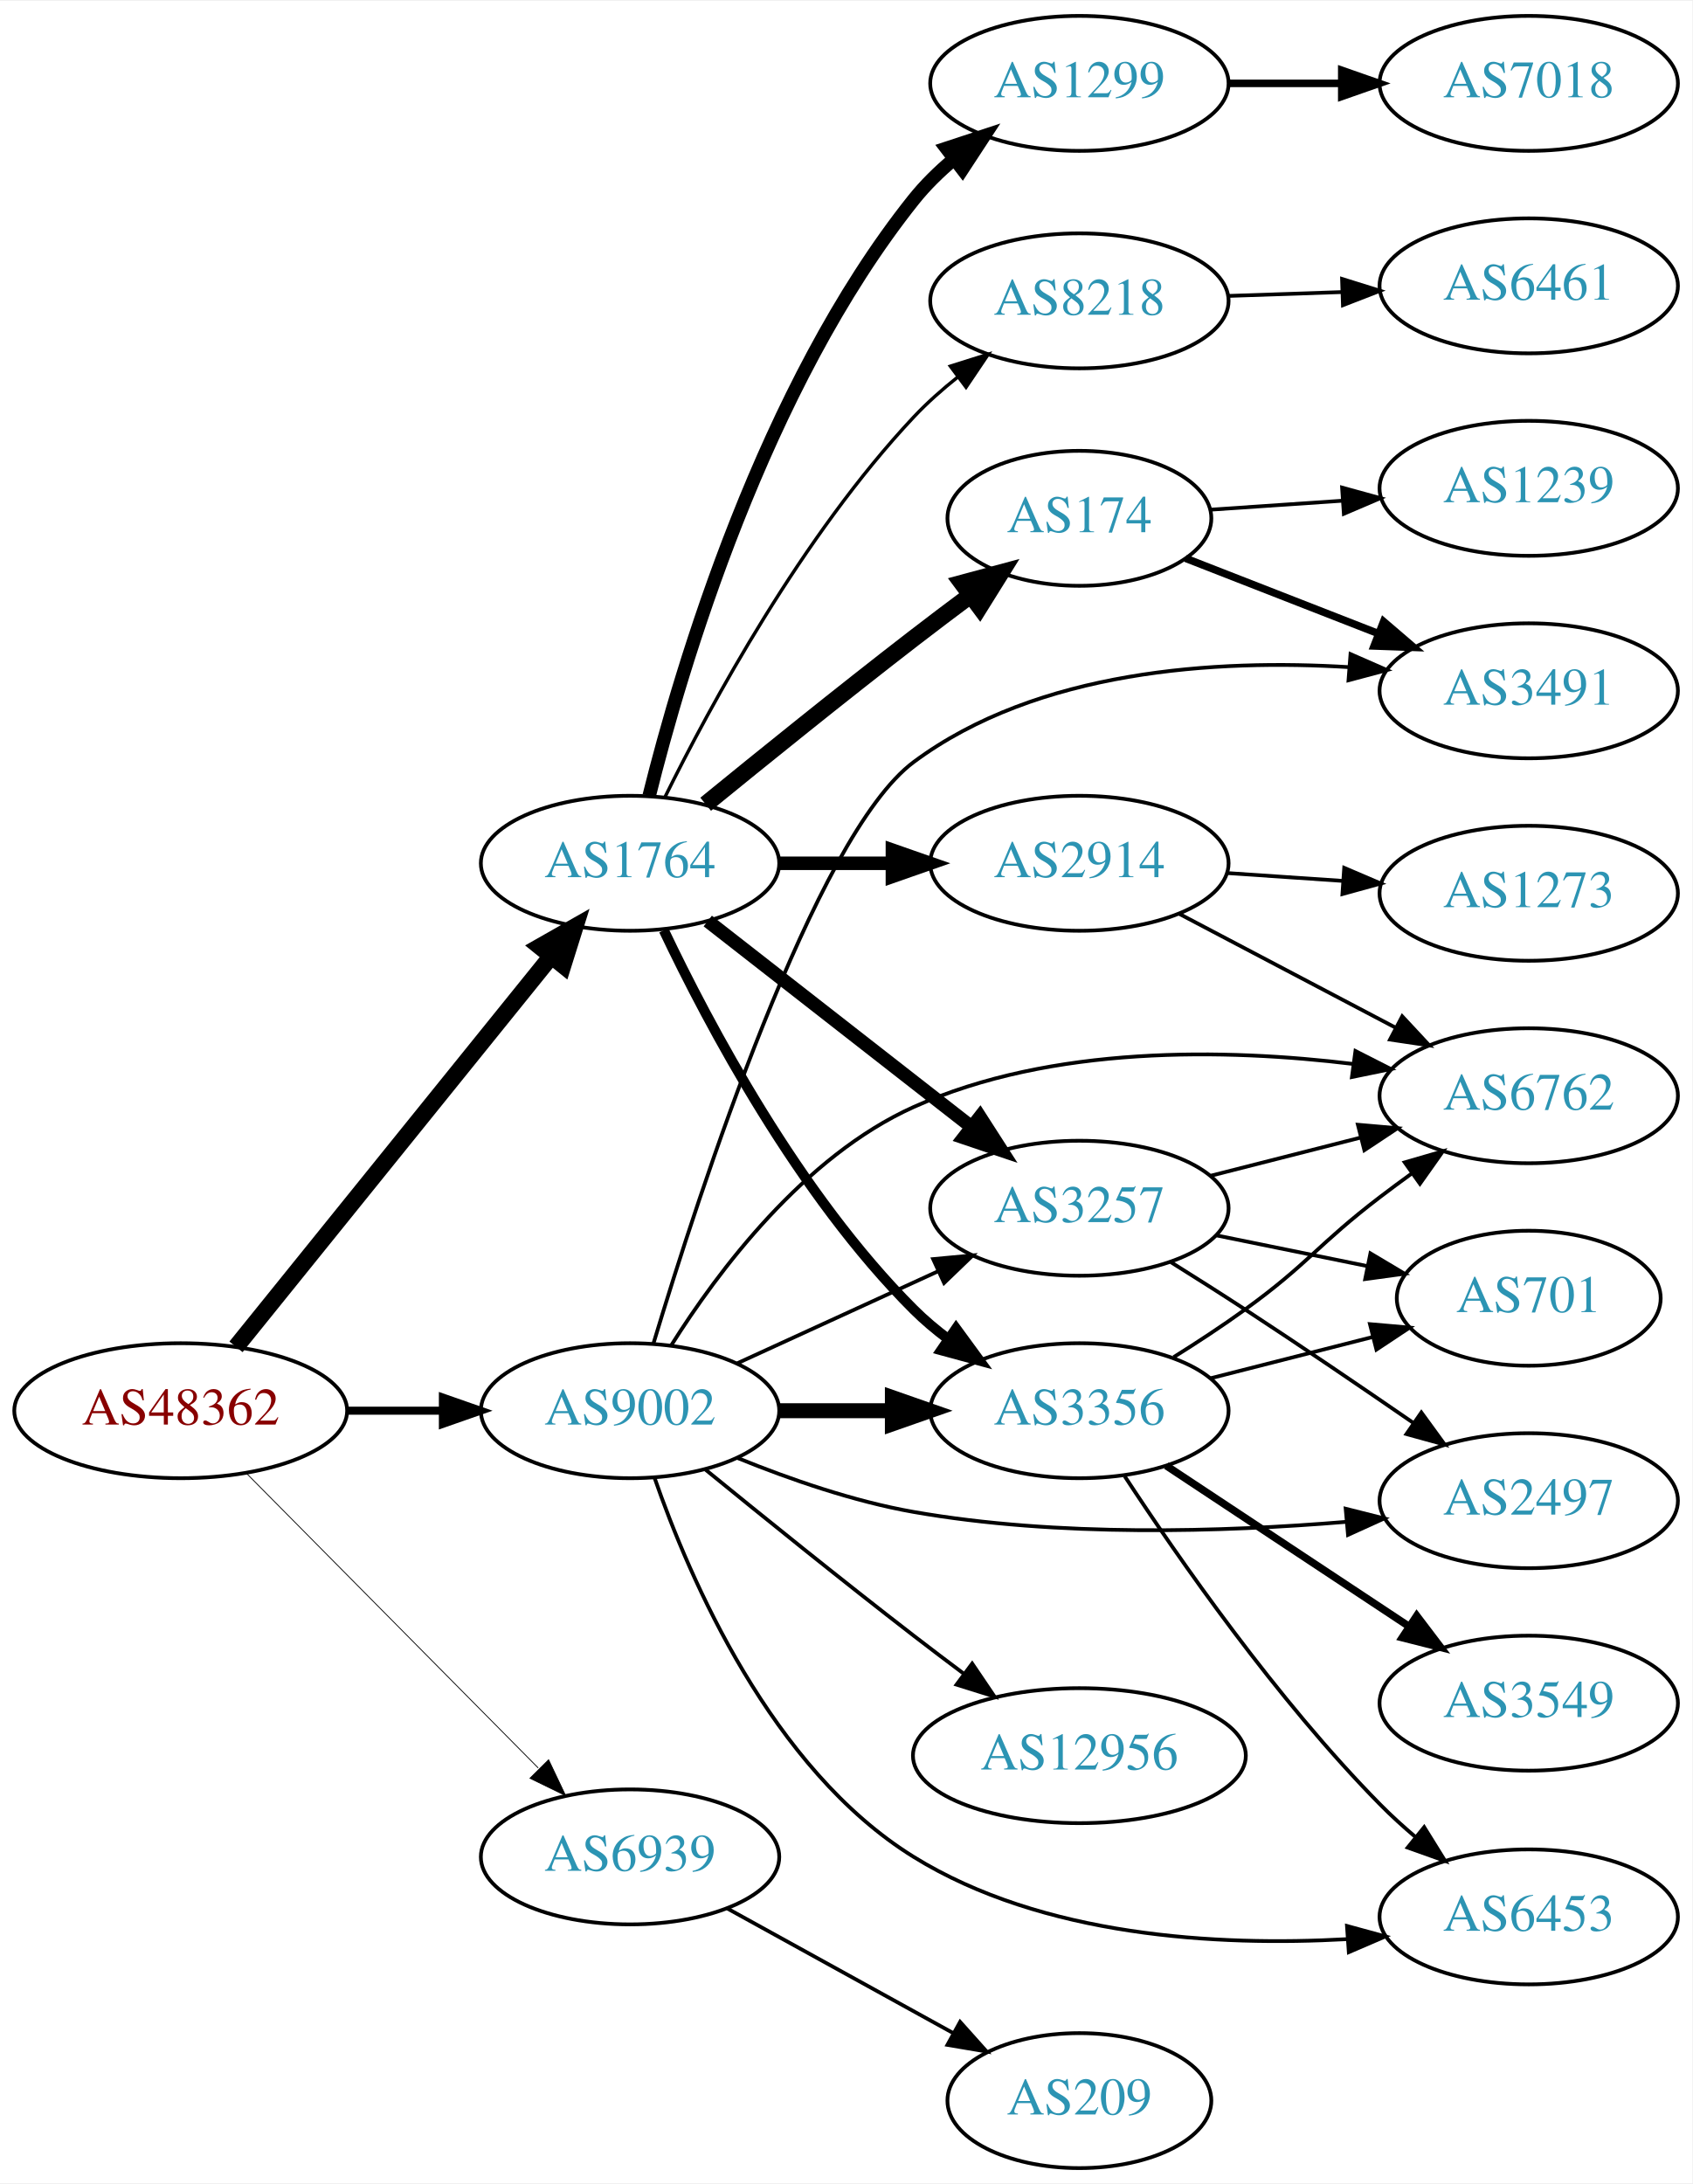
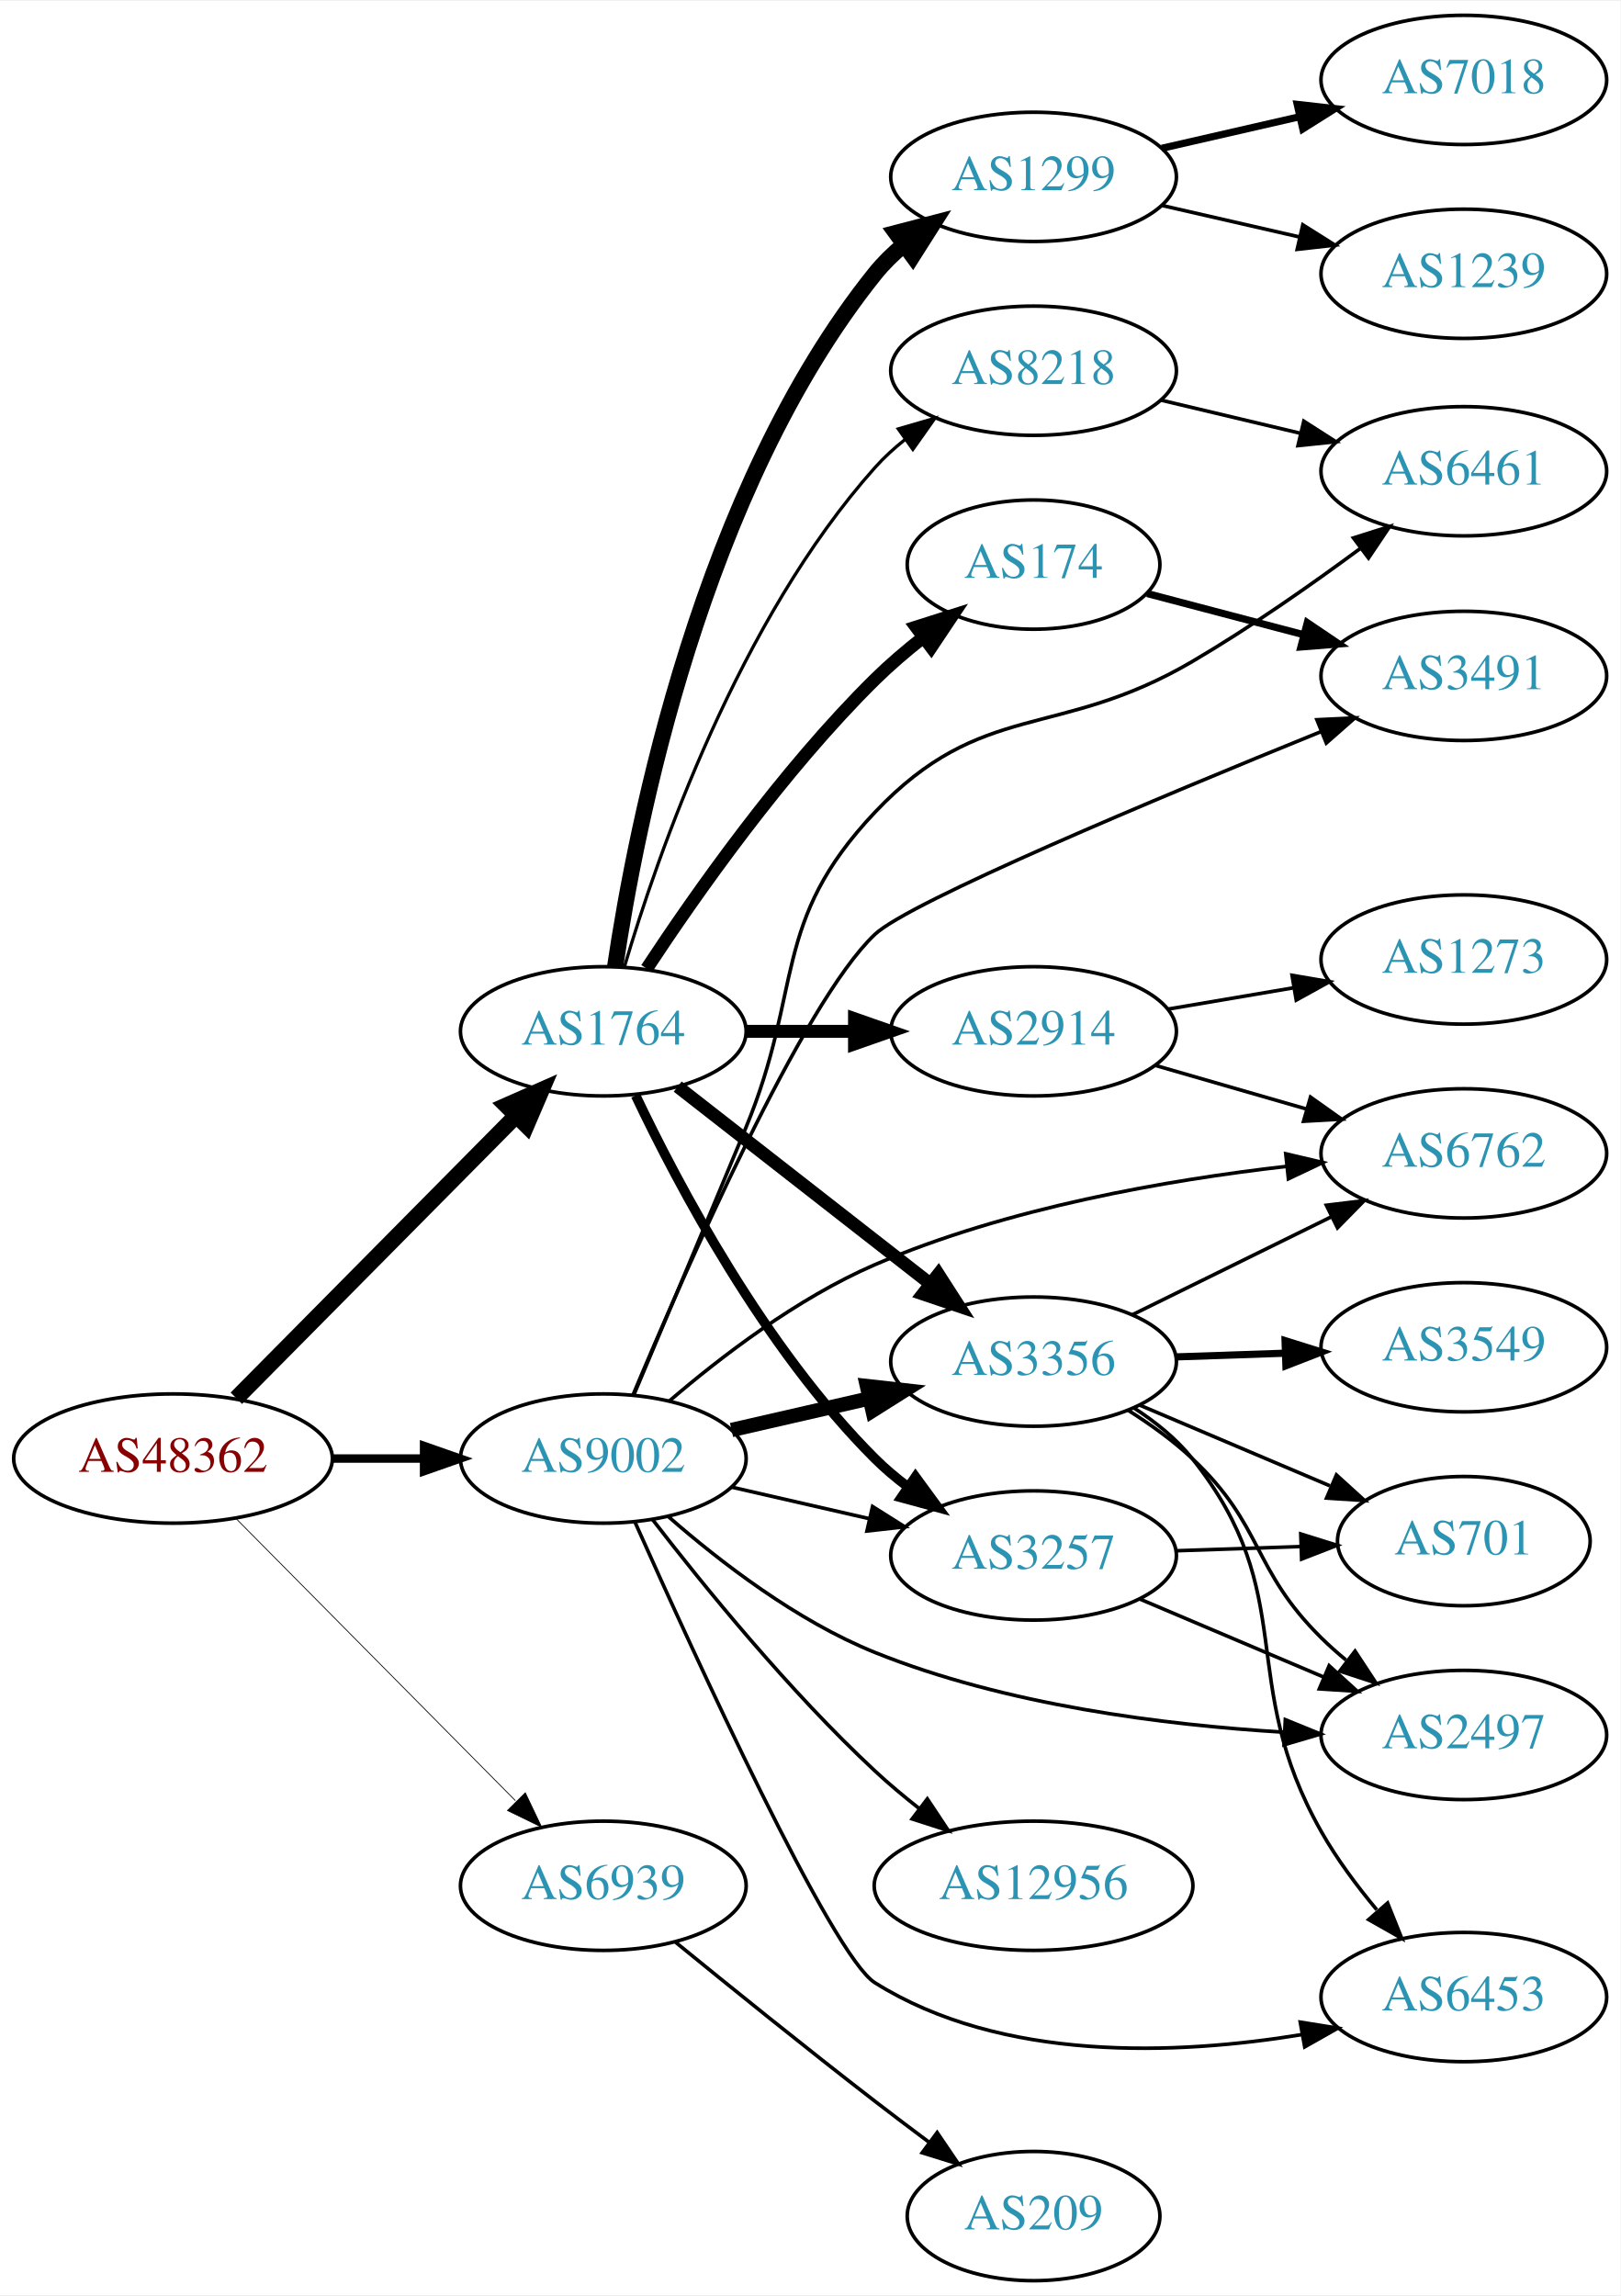
- <svg xmlns="http://www.w3.org/2000/svg" xmlns:xlink="http://www.w3.org/1999/xlink" width="451pt" height="582pt" viewBox="0.00 0.00 451.37 582.00">
-   <g id="graph0" class="graph" transform="scale(1 1) rotate(0) translate(4 578)">
-     <polygon fill="white" stroke="none" points="-4,4 -4,-578 447.37,-578 447.37,4 -4,4" />
+ <svg xmlns="http://www.w3.org/2000/svg" xmlns:xlink="http://www.w3.org/1999/xlink" width="451pt" height="639pt" viewBox="0.00 0.00 451.37 639.00">
+   <g id="graph0" class="graph" transform="scale(1 1) rotate(0) translate(4 635)">
+     <polygon fill="white" stroke="none" points="-4,4 -4,-635 447.37,-635 447.37,4 -4,4" />
    <g id="node1" class="node">
      <g id="a_node1">
        <a xlink:href="/asn/48362" xlink:title="AS48362 ~ Stadtwerke Feldkirch [AT]">
-           <ellipse fill="#ffffff" stroke="black" cx="44.196" cy="-202" rx="44.393" ry="18" />
-           <text text-anchor="middle" x="44.196" y="-198.3" font-family="Times,serif" font-size="14.00" fill="#880000">AS48362</text>
+           <ellipse fill="#ffffff" stroke="black" cx="44.196" cy="-229" rx="44.393" ry="18" />
+           <text text-anchor="middle" x="44.196" y="-225.3" font-family="Times,serif" font-size="14.00" fill="#880000">AS48362</text>
        </a>
      </g>
    </g>
    <g id="node2" class="node">
      <g id="a_node2">
        <a xlink:href="/asn/1764" xlink:title="AS1764 ~ NEXTLAYER-AS [AT]">
          <ellipse fill="#ffffff" stroke="black" cx="164.039" cy="-348" rx="39.794" ry="18" />
          <text text-anchor="middle" x="164.039" y="-344.3" font-family="Times,serif" font-size="14.00" fill="#2c94b3">AS1764</text>
        </a>
      </g>
    </g>
    <g id="edge1" class="edge">
-       <path fill="none" stroke="black" stroke-width="4.5" d="M58.945,-219.034C79.7,-244.749 119.146,-293.619 143.07,-323.26" />
-       <polygon fill="black" stroke="black" stroke-width="4.5" points="140.033,-325.766 149.378,-331.075 146.161,-320.82 140.033,-325.766" />
+       <path fill="none" stroke="black" stroke-width="4.5" d="M61.83,-245.797C82.122,-266.289 116.558,-301.062 139.547,-324.278" />
+       <polygon fill="black" stroke="black" stroke-width="4.5" points="137.033,-327.335 146.867,-331.67 142.629,-321.794 137.033,-327.335" />
    </g>
    <g id="node3" class="node">
      <g id="a_node3">
        <a xlink:href="/asn/9002" xlink:title="AS9002 ~ RETN Limited [EU]">
-           <ellipse fill="#ffffff" stroke="black" cx="164.039" cy="-202" rx="39.794" ry="18" />
-           <text text-anchor="middle" x="164.039" y="-198.3" font-family="Times,serif" font-size="14.00" fill="#2c94b3">AS9002</text>
+           <ellipse fill="#ffffff" stroke="black" cx="164.039" cy="-229" rx="39.794" ry="18" />
+           <text text-anchor="middle" x="164.039" y="-225.3" font-family="Times,serif" font-size="14.00" fill="#2c94b3">AS9002</text>
        </a>
      </g>
    </g>
    <g id="edge2" class="edge">
-       <path fill="none" stroke="black" stroke-width="2.143" d="M88.407,-202C96.72,-202 105.482,-202 113.965,-202" />
-       <polygon fill="black" stroke="black" stroke-width="2.143" points="114.123,-205.5 124.123,-202 114.123,-198.5 114.123,-205.5" />
+       <path fill="none" stroke="black" stroke-width="2.357" d="M88.407,-229C96.72,-229 105.482,-229 113.965,-229" />
+       <polygon fill="black" stroke="black" stroke-width="2.357" points="114.123,-232.5 124.123,-229 114.123,-225.5 114.123,-232.5" />
    </g>
    <g id="node4" class="node">
      <g id="a_node4">
        <a xlink:href="/asn/6939" xlink:title="AS6939 ~ Hurricane Electric LLC [US]">
-           <ellipse fill="#ffffff" stroke="black" cx="164.039" cy="-83" rx="39.794" ry="18" />
-           <text text-anchor="middle" x="164.039" y="-79.3" font-family="Times,serif" font-size="14.00" fill="#2c94b3">AS6939</text>
+           <ellipse fill="#ffffff" stroke="black" cx="164.039" cy="-110" rx="39.794" ry="18" />
+           <text text-anchor="middle" x="164.039" y="-106.3" font-family="Times,serif" font-size="14.00" fill="#2c94b3">AS6939</text>
        </a>
      </g>
    </g>
    <g id="edge3" class="edge">
-       <path fill="none" stroke="black" stroke-width="0.214" d="M61.83,-185.203C82.122,-164.711 116.558,-129.938 139.547,-106.722" />
-       <polygon fill="black" stroke="black" stroke-width="0.214" points="142.318,-108.898 146.867,-99.33 137.344,-103.973 142.318,-108.898" />
+       <path fill="none" stroke="black" stroke-width="0.214" d="M61.83,-212.203C82.122,-191.711 116.558,-156.938 139.547,-133.722" />
+       <polygon fill="black" stroke="black" stroke-width="0.214" points="142.318,-135.898 146.867,-126.33 137.344,-130.973 142.318,-135.898" />
    </g>
    <g id="node5" class="node">
      <g id="a_node5">
        <a xlink:href="/asn/2914" xlink:title="AS2914 ~ NTT America, Inc. [US]">
          <ellipse fill="#ffffff" stroke="black" cx="283.881" cy="-348" rx="39.794" ry="18" />
          <text text-anchor="middle" x="283.881" y="-344.3" font-family="Times,serif" font-size="14.00" fill="#2c94b3">AS2914</text>
        </a>
      </g>
    </g>
    <g id="edge4" class="edge">
      <path fill="none" stroke="black" stroke-width="3.6" d="M203.951,-348C213.505,-348 223.854,-348 233.817,-348" />
      <polygon fill="black" stroke="black" stroke-width="3.6" points="234.009,-351.5 244.009,-348 234.009,-344.5 234.009,-351.5" />
    </g>
    <g id="node6" class="node">
      <g id="a_node6">
-         <a xlink:href="/asn/1299" xlink:title="AS1299 ~ Telia Carrier [EU]">
-           <ellipse fill="#ffffff" stroke="black" cx="283.881" cy="-556" rx="39.794" ry="18" />
-           <text text-anchor="middle" x="283.881" y="-552.3" font-family="Times,serif" font-size="14.00" fill="#2c94b3">AS1299</text>
+         <a xlink:href="/asn/174" xlink:title="AS174 ~ Cogent Communications [US]">
+           <ellipse fill="#ffffff" stroke="black" cx="283.881" cy="-478" rx="35.194" ry="18" />
+           <text text-anchor="middle" x="283.881" y="-474.3" font-family="Times,serif" font-size="14.00" fill="#2c94b3">AS174</text>
        </a>
      </g>
    </g>
    <g id="edge5" class="edge">
-       <path fill="none" stroke="black" stroke-width="3.6" d="M169.146,-366.007C177.607,-400.028 199.632,-474.828 239.685,-525 242.763,-528.855 246.437,-532.451 250.326,-535.729" />
-       <polygon fill="black" stroke="black" stroke-width="3.6" points="248.422,-538.679 258.486,-541.99 252.683,-533.126 248.422,-538.679" />
+       <path fill="none" stroke="black" stroke-width="3.6" d="M176.128,-365.466C189.667,-386.036 213.957,-420.613 239.685,-446 243.754,-450.015 248.349,-453.941 252.985,-457.59" />
+       <polygon fill="black" stroke="black" stroke-width="3.6" points="251.173,-460.607 261.269,-463.819 255.38,-455.012 251.173,-460.607" />
    </g>
    <g id="node7" class="node">
      <g id="a_node7">
-         <a xlink:href="/asn/174" xlink:title="AS174 ~ Cogent Communications [US]">
-           <ellipse fill="#ffffff" stroke="black" cx="283.881" cy="-440" rx="35.194" ry="18" />
-           <text text-anchor="middle" x="283.881" y="-436.3" font-family="Times,serif" font-size="14.00" fill="#2c94b3">AS174</text>
+         <a xlink:href="/asn/1299" xlink:title="AS1299 ~ Telia Carrier [EU]">
+           <ellipse fill="#ffffff" stroke="black" cx="283.881" cy="-586" rx="39.794" ry="18" />
+           <text text-anchor="middle" x="283.881" y="-582.3" font-family="Times,serif" font-size="14.00" fill="#2c94b3">AS1299</text>
        </a>
      </g>
    </g>
    <g id="edge6" class="edge">
-       <path fill="none" stroke="black" stroke-width="4.5" d="M184.206,-363.75C199.187,-375.977 220.6,-393.269 239.685,-408 244.513,-411.726 249.69,-415.635 254.725,-419.39" />
-       <polygon fill="black" stroke="black" stroke-width="4.5" points="252.596,-422.714 262.974,-425.507 257.286,-416.388 252.596,-422.714" />
+       <path fill="none" stroke="black" stroke-width="4.5" d="M167.34,-366.047C173.124,-405.114 191.42,-498.836 239.685,-559 242.037,-561.932 244.799,-564.634 247.769,-567.103" />
+       <polygon fill="black" stroke="black" stroke-width="4.5" points="245.581,-570.38 255.981,-573.088 250.219,-564.016 245.581,-570.38" />
    </g>
    <g id="node8" class="node">
      <g id="a_node8">
        <a xlink:href="/asn/3356" xlink:title="AS3356 ~ Level 3 Parent, LLC [US]">
-           <ellipse fill="#ffffff" stroke="black" cx="283.881" cy="-202" rx="39.794" ry="18" />
-           <text text-anchor="middle" x="283.881" y="-198.3" font-family="Times,serif" font-size="14.00" fill="#2c94b3">AS3356</text>
+           <ellipse fill="#ffffff" stroke="black" cx="283.881" cy="-256" rx="39.794" ry="18" />
+           <text text-anchor="middle" x="283.881" y="-252.3" font-family="Times,serif" font-size="14.00" fill="#2c94b3">AS3356</text>
        </a>
      </g>
    </g>
    <g id="edge7" class="edge">
-       <path fill="none" stroke="black" stroke-width="2.7" d="M173.049,-330.132C184.876,-305.222 208.965,-259.671 239.685,-229 242.492,-226.198 245.64,-223.549 248.925,-221.086" />
-       <polygon fill="black" stroke="black" stroke-width="2.7" points="250.994,-223.911 257.254,-215.363 247.03,-218.141 250.994,-223.911" />
+       <path fill="none" stroke="black" stroke-width="3.6" d="M184.763,-332.601C203.967,-317.609 233.337,-294.679 254.942,-277.812" />
+       <polygon fill="black" stroke="black" stroke-width="3.6" points="257.364,-280.362 263.093,-271.449 253.056,-274.844 257.364,-280.362" />
    </g>
    <g id="node9" class="node">
      <g id="a_node9">
        <a xlink:href="/asn/3257" xlink:title="AS3257 ~ GTT [DE]">
-           <ellipse fill="#ffffff" stroke="black" cx="283.881" cy="-256" rx="39.794" ry="18" />
-           <text text-anchor="middle" x="283.881" y="-252.3" font-family="Times,serif" font-size="14.00" fill="#2c94b3">AS3257</text>
+           <ellipse fill="#ffffff" stroke="black" cx="283.881" cy="-202" rx="39.794" ry="18" />
+           <text text-anchor="middle" x="283.881" y="-198.3" font-family="Times,serif" font-size="14.00" fill="#2c94b3">AS3257</text>
        </a>
      </g>
    </g>
    <g id="edge8" class="edge">
-       <path fill="none" stroke="black" stroke-width="3.6" d="M184.763,-332.601C203.967,-317.609 233.337,-294.679 254.942,-277.812" />
-       <polygon fill="black" stroke="black" stroke-width="3.6" points="257.364,-280.362 263.093,-271.449 253.056,-274.844 257.364,-280.362" />
+       <path fill="none" stroke="black" stroke-width="2.7" d="M173.049,-330.132C184.876,-305.222 208.965,-259.671 239.685,-229 242.492,-226.198 245.64,-223.549 248.925,-221.086" />
+       <polygon fill="black" stroke="black" stroke-width="2.7" points="250.994,-223.911 257.254,-215.363 247.03,-218.141 250.994,-223.911" />
    </g>
    <g id="node10" class="node">
      <g id="a_node10">
        <a xlink:href="/asn/8218" xlink:title="AS8218 ~ legacy Neotelecoms [FR]">
-           <ellipse fill="#ffffff" stroke="black" cx="283.881" cy="-498" rx="39.794" ry="18" />
-           <text text-anchor="middle" x="283.881" y="-494.3" font-family="Times,serif" font-size="14.00" fill="#2c94b3">AS8218</text>
+           <ellipse fill="#ffffff" stroke="black" cx="283.881" cy="-532" rx="39.794" ry="18" />
+           <text text-anchor="middle" x="283.881" y="-528.3" font-family="Times,serif" font-size="14.00" fill="#2c94b3">AS8218</text>
        </a>
      </g>
    </g>
    <g id="edge9" class="edge">
-       <path fill="none" stroke="black" stroke-width="0.9" d="M173.326,-365.599C185.482,-390.19 209.959,-435.364 239.685,-467 243.229,-470.771 247.292,-474.378 251.477,-477.71" />
-       <polygon fill="black" stroke="black" stroke-width="0.9" points="249.464,-480.575 259.571,-483.753 253.652,-474.966 249.464,-480.575" />
+       <path fill="none" stroke="black" stroke-width="0.9" d="M169.902,-365.883C179.132,-397.136 201.731,-462.417 239.685,-505 242.186,-507.806 245.047,-510.424 248.08,-512.84" />
+       <polygon fill="black" stroke="black" stroke-width="0.9" points="246.203,-515.801 256.379,-518.751 250.264,-510.099 246.203,-515.801" />
    </g>
    <g id="edge14" class="edge">
-       <path fill="none" stroke="black" stroke-width="4" d="M203.951,-202C213.505,-202 223.854,-202 233.817,-202" />
-       <polygon fill="black" stroke="black" stroke-width="4" points="234.009,-205.5 244.009,-202 234.009,-198.5 234.009,-205.5" />
+       <path fill="none" stroke="black" stroke-width="4" d="M199.758,-236.955C211.758,-239.704 225.379,-242.825 238.071,-245.733" />
+       <polygon fill="black" stroke="black" stroke-width="4" points="237.474,-249.187 248.003,-248.009 239.037,-242.364 237.474,-249.187" />
    </g>
    <g id="edge13" class="edge">
-       <path fill="none" stroke="black" d="M192.667,-214.661C208.624,-221.973 228.895,-231.261 246.178,-239.181" />
-       <polygon fill="black" stroke="black" points="244.876,-242.435 255.425,-243.419 247.793,-236.071 244.876,-242.435" />
+       <path fill="none" stroke="black" d="M199.758,-221.045C211.758,-218.296 225.379,-215.175 238.071,-212.267" />
+       <polygon fill="black" stroke="black" points="239.037,-215.636 248.003,-209.991 237.474,-208.813 239.037,-215.636" />
    </g>
    <g id="node13" class="node">
      <g id="a_node13">
        <a xlink:href="/asn/3491" xlink:title="AS3491 ~ PCCW Global, Inc. [US]">
-           <ellipse fill="#ffffff" stroke="black" cx="403.724" cy="-394" rx="39.794" ry="18" />
-           <text text-anchor="middle" x="403.724" y="-390.3" font-family="Times,serif" font-size="14.00" fill="#2c94b3">AS3491</text>
-         </a>
-       </g>
-     </g>
-     <g id="edge18" class="edge">
-       <path fill="none" stroke="black" d="M170.243,-219.807C182.335,-259.918 213.311,-355.374 239.685,-375 272.77,-399.619 320.549,-402.476 355.837,-400.307" />
-       <polygon fill="black" stroke="black" points="356.194,-403.79 365.896,-399.534 355.657,-396.811 356.194,-403.79" />
+           <ellipse fill="#ffffff" stroke="black" cx="403.724" cy="-447" rx="39.794" ry="18" />
+           <text text-anchor="middle" x="403.724" y="-443.3" font-family="Times,serif" font-size="14.00" fill="#2c94b3">AS3491</text>
+         </a>
+       </g>
+     </g>
+     <g id="edge20" class="edge">
+       <path fill="none" stroke="black" d="M172.297,-246.671C186.759,-281.204 219.509,-355.938 239.685,-375 249.298,-384.082 318.779,-413.143 363.883,-431.449" />
+       <polygon fill="black" stroke="black" points="362.801,-434.787 373.384,-435.292 365.426,-428.297 362.801,-434.787" />
    </g>
    <g id="node14" class="node">
      <g id="a_node14">
-         <a xlink:href="/asn/6762" xlink:title="AS6762 ~ TELECOM ITALIA SPARKLE S.p.A. [IT]">
-           <ellipse fill="#ffffff" stroke="black" cx="403.724" cy="-286" rx="39.794" ry="18" />
-           <text text-anchor="middle" x="403.724" y="-282.3" font-family="Times,serif" font-size="14.00" fill="#2c94b3">AS6762</text>
+         <a xlink:href="/asn/2497" xlink:title="AS2497 ~ Internet Initiative Japan Inc. [JP]">
+           <ellipse fill="#ffffff" stroke="black" cx="403.724" cy="-152" rx="39.794" ry="18" />
+           <text text-anchor="middle" x="403.724" y="-148.3" font-family="Times,serif" font-size="14.00" fill="#2c94b3">AS2497</text>
        </a>
      </g>
    </g>
    <g id="edge15" class="edge">
-       <path fill="none" stroke="black" d="M175.048,-219.466C187.391,-239.064 210.38,-269.832 239.685,-283 276.544,-299.562 322.984,-298.588 356.864,-294.484" />
-       <polygon fill="black" stroke="black" points="357.507,-297.929 366.95,-293.126 356.573,-290.992 357.507,-297.929" />
+       <path fill="none" stroke="black" d="M182.252,-212.749C196.502,-200.292 217.878,-183.791 239.685,-175 276.048,-160.341 320.247,-154.787 353.447,-152.79" />
+       <polygon fill="black" stroke="black" points="354.008,-156.266 363.816,-152.26 353.65,-149.275 354.008,-156.266" />
    </g>
    <g id="node15" class="node">
      <g id="a_node15">
-         <a xlink:href="/asn/2497" xlink:title="AS2497 ~ Internet Initiative Japan Inc. [JP]">
-           <ellipse fill="#ffffff" stroke="black" cx="403.724" cy="-178" rx="39.794" ry="18" />
-           <text text-anchor="middle" x="403.724" y="-174.3" font-family="Times,serif" font-size="14.00" fill="#2c94b3">AS2497</text>
+         <a xlink:href="/asn/6453" xlink:title="AS6453 ~ TATA COMMUNICATIONS (AMERICA) INC [US]">
+           <ellipse fill="#ffffff" stroke="black" cx="403.724" cy="-79" rx="39.794" ry="18" />
+           <text text-anchor="middle" x="403.724" y="-75.3" font-family="Times,serif" font-size="14.00" fill="#2c94b3">AS6453</text>
        </a>
      </g>
    </g>
    <g id="edge16" class="edge">
-       <path fill="none" stroke="black" d="M192.763,-189.369C206.557,-183.764 223.668,-177.808 239.685,-175 278.057,-168.274 322.285,-169.645 354.986,-172.353" />
-       <polygon fill="black" stroke="black" points="354.903,-175.859 365.176,-173.27 355.53,-168.887 354.903,-175.859" />
+       <path fill="none" stroke="black" d="M172.835,-211.35C189.433,-174.158 227.726,-90.52 239.685,-83 275.026,-60.777 323.742,-62.826 358.702,-68.56" />
+       <polygon fill="black" stroke="black" points="358.165,-72.019 368.627,-70.346 359.405,-65.13 358.165,-72.019" />
    </g>
    <g id="node16" class="node">
      <g id="a_node16">
-         <a xlink:href="/asn/6453" xlink:title="AS6453 ~ TATA COMMUNICATIONS (AMERICA) INC [US]">
-           <ellipse fill="#ffffff" stroke="black" cx="403.724" cy="-67" rx="39.794" ry="18" />
-           <text text-anchor="middle" x="403.724" y="-63.3" font-family="Times,serif" font-size="14.00" fill="#2c94b3">AS6453</text>
-         </a>
-       </g>
-     </g>
-     <g id="edge17" class="edge">
-       <path fill="none" stroke="black" d="M170.529,-184.219C179.897,-157.204 201.735,-106.487 239.685,-83 274.095,-61.704 320.618,-59.138 355.161,-61.06" />
-       <polygon fill="black" stroke="black" points="355.249,-64.575 365.469,-61.785 355.74,-57.592 355.249,-64.575" />
-     </g>
-     <g id="node17" class="node">
-       <g id="a_node17">
        <a xlink:href="/asn/12956" xlink:title="AS12956 ~ TELXIUS [ES]">
          <ellipse fill="#ffffff" stroke="black" cx="283.881" cy="-110" rx="44.393" ry="18" />
          <text text-anchor="middle" x="283.881" y="-106.3" font-family="Times,serif" font-size="14.00" fill="#2c94b3">AS12956</text>
        </a>
      </g>
    </g>
+     <g id="edge17" class="edge">
+       <path fill="none" stroke="black" d="M177.775,-211.984C191.879,-193.689 215.795,-164.239 239.685,-142 243.515,-138.435 247.739,-134.897 252.001,-131.544" />
+       <polygon fill="black" stroke="black" points="254.293,-134.198 260.149,-125.369 250.065,-128.619 254.293,-134.198" />
+     </g>
+     <g id="node17" class="node">
+       <g id="a_node17">
+         <a xlink:href="/asn/6762" xlink:title="AS6762 ~ TELECOM ITALIA SPARKLE S.p.A. [IT]">
+           <ellipse fill="#ffffff" stroke="black" cx="403.724" cy="-314" rx="39.794" ry="18" />
+           <text text-anchor="middle" x="403.724" y="-310.3" font-family="Times,serif" font-size="14.00" fill="#2c94b3">AS6762</text>
+         </a>
+       </g>
+     </g>
+     <g id="edge18" class="edge">
+       <path fill="none" stroke="black" d="M182.37,-244.969C196.686,-257.267 218.094,-273.691 239.685,-283 276.371,-298.818 321.145,-306.595 354.485,-310.401" />
+       <polygon fill="black" stroke="black" points="354.128,-313.883 364.442,-311.46 354.868,-306.922 354.128,-313.883" />
+     </g>
+     <g id="node18" class="node">
+       <g id="a_node18">
+         <a xlink:href="/asn/6461" xlink:title="AS6461 ~ Zayo Bandwidth [US]">
+           <ellipse fill="#ffffff" stroke="black" cx="403.724" cy="-504" rx="39.794" ry="18" />
+           <text text-anchor="middle" x="403.724" y="-500.3" font-family="Times,serif" font-size="14.00" fill="#2c94b3">AS6461</text>
+         </a>
+       </g>
+     </g>
    <g id="edge19" class="edge">
-       <path fill="none" stroke="black" d="M184.206,-186.25C199.187,-174.023 220.6,-156.731 239.685,-142 244.026,-138.65 248.649,-135.152 253.197,-131.751" />
-       <polygon fill="black" stroke="black" points="255.285,-134.56 261.223,-125.785 251.11,-128.941 255.285,-134.56" />
+       <path fill="none" stroke="black" d="M172.497,-246.617C180.316,-265.119 192.937,-295.074 203.685,-321 219.868,-360.036 210.642,-378.306 239.685,-409 269.579,-440.593 290.561,-428.993 328.077,-451 344.199,-460.456 361.26,-472.408 374.996,-482.568" />
+       <polygon fill="black" stroke="black" points="372.979,-485.43 383.081,-488.624 377.175,-479.827 372.979,-485.43" />
    </g>
    <g id="node22" class="node">
      <g id="a_node22">
        <a xlink:href="/asn/209" xlink:title="AS209 ~ CenturyLink Communications, LLC [US]">
          <ellipse fill="#ffffff" stroke="black" cx="283.881" cy="-18" rx="35.194" ry="18" />
          <text text-anchor="middle" x="283.881" y="-14.3" font-family="Times,serif" font-size="14.00" fill="#2c94b3">AS209</text>
        </a>
      </g>
    </g>
-     <g id="edge30" class="edge">
-       <path fill="none" stroke="black" d="M190.03,-69.215C207.564,-59.544 231.18,-46.517 250.207,-36.023" />
-       <polygon fill="black" stroke="black" points="252.066,-38.995 259.131,-31.1 248.685,-32.865 252.066,-38.995" />
-     </g>
-     <g id="edge24" class="edge">
-       <path fill="none" stroke="black" d="M310.451,-334.547C327.361,-325.65 349.734,-313.879 368.215,-304.156" />
-       <polygon fill="black" stroke="black" points="369.983,-307.18 377.204,-299.427 366.724,-300.986 369.983,-307.18" />
-     </g>
-     <g id="node20" class="node">
-       <g id="a_node20">
+     <g id="edge31" class="edge">
+       <path fill="none" stroke="black" d="M184.206,-94.25C199.187,-82.023 220.6,-64.731 239.685,-50 244.513,-46.274 249.69,-42.365 254.725,-38.609" />
+       <polygon fill="black" stroke="black" points="257.026,-41.261 262.974,-32.493 252.857,-35.637 257.026,-41.261" />
+     </g>
+     <g id="edge29" class="edge">
+       <path fill="none" stroke="black" d="M317.707,-338.529C330.75,-334.766 345.93,-330.386 359.825,-326.377" />
+       <polygon fill="black" stroke="black" points="361.028,-329.673 369.665,-323.538 359.087,-322.947 361.028,-329.673" />
+     </g>
+     <g id="node21" class="node">
+       <g id="a_node21">
        <a xlink:href="/asn/1273" xlink:title="AS1273 ~ Vodafone Group PLC [EU]">
-           <ellipse fill="#ffffff" stroke="black" cx="403.724" cy="-340" rx="39.794" ry="18" />
-           <text text-anchor="middle" x="403.724" y="-336.3" font-family="Times,serif" font-size="14.00" fill="#2c94b3">AS1273</text>
-         </a>
-       </g>
-     </g>
-     <g id="edge25" class="edge">
-       <path fill="none" stroke="black" d="M323.141,-345.403C333.021,-344.732 343.787,-344.001 354.117,-343.3" />
-       <polygon fill="black" stroke="black" points="354.512,-346.781 364.252,-342.612 354.038,-339.797 354.512,-346.781" />
+           <ellipse fill="#ffffff" stroke="black" cx="403.724" cy="-368" rx="39.794" ry="18" />
+           <text text-anchor="middle" x="403.724" y="-364.3" font-family="Times,serif" font-size="14.00" fill="#2c94b3">AS1273</text>
+         </a>
+       </g>
+     </g>
+     <g id="edge28" class="edge">
+       <path fill="none" stroke="black" d="M321.199,-354.164C332.288,-356.046 344.636,-358.141 356.299,-360.121" />
+       <polygon fill="black" stroke="black" points="355.878,-363.599 366.323,-361.822 357.049,-356.698 355.878,-363.599" />
+     </g>
+     <g id="edge12" class="edge">
+       <path fill="none" stroke="black" stroke-width="2" d="M315.535,-469.936C328.833,-466.438 344.649,-462.277 359.136,-458.466" />
+       <polygon fill="black" stroke="black" stroke-width="2" points="360.125,-461.825 368.905,-455.896 358.344,-455.056 360.125,-461.825" />
    </g>
    <g id="node11" class="node">
      <g id="a_node11">
        <a xlink:href="/asn/7018" xlink:title="AS7018 ~ AT&amp;T Services, Inc. [US]">
-           <ellipse fill="#ffffff" stroke="black" cx="403.724" cy="-556" rx="39.794" ry="18" />
-           <text text-anchor="middle" x="403.724" y="-552.3" font-family="Times,serif" font-size="14.00" fill="#2c94b3">AS7018</text>
+           <ellipse fill="#ffffff" stroke="black" cx="403.724" cy="-613" rx="39.794" ry="18" />
+           <text text-anchor="middle" x="403.724" y="-609.3" font-family="Times,serif" font-size="14.00" fill="#2c94b3">AS7018</text>
        </a>
      </g>
    </g>
    <g id="edge10" class="edge">
-       <path fill="none" stroke="black" stroke-width="2" d="M323.794,-556C333.347,-556 343.697,-556 353.659,-556" />
-       <polygon fill="black" stroke="black" stroke-width="2" points="353.852,-559.5 363.852,-556 353.852,-552.5 353.852,-559.5" />
+       <path fill="none" stroke="black" stroke-width="2" d="M319.6,-593.955C331.6,-596.704 345.221,-599.825 357.914,-602.733" />
+       <polygon fill="black" stroke="black" stroke-width="2" points="357.316,-606.187 367.845,-605.009 358.88,-599.364 357.316,-606.187" />
    </g>
    <g id="node12" class="node">
      <g id="a_node12">
        <a xlink:href="/asn/1239" xlink:title="AS1239 ~ Sprint [US]">
-           <ellipse fill="#ffffff" stroke="black" cx="403.724" cy="-448" rx="39.794" ry="18" />
-           <text text-anchor="middle" x="403.724" y="-444.3" font-family="Times,serif" font-size="14.00" fill="#2c94b3">AS1239</text>
+           <ellipse fill="#ffffff" stroke="black" cx="403.724" cy="-559" rx="39.794" ry="18" />
+           <text text-anchor="middle" x="403.724" y="-555.3" font-family="Times,serif" font-size="14.00" fill="#2c94b3">AS1239</text>
        </a>
      </g>
    </g>
    <g id="edge11" class="edge">
-       <path fill="none" stroke="black" d="M318.966,-442.314C329.902,-443.056 342.234,-443.894 354.006,-444.693" />
-       <polygon fill="black" stroke="black" points="353.944,-448.196 364.158,-445.382 354.418,-441.213 353.944,-448.196" />
-     </g>
-     <g id="edge12" class="edge">
-       <path fill="none" stroke="black" stroke-width="2" d="M312.213,-429.331C327.445,-423.385 346.677,-415.878 363.491,-409.315" />
-       <polygon fill="black" stroke="black" stroke-width="2" points="365.02,-412.475 373.063,-405.578 362.475,-405.954 365.02,-412.475" />
-     </g>
-     <g id="edge22" class="edge">
-       <path fill="none" stroke="black" d="M309.028,-216.287C315.341,-220.239 322.06,-224.643 328.077,-229 344.947,-241.215 347.526,-246.358 364.077,-259 366.827,-261.101 369.723,-263.244 372.642,-265.358" />
-       <polygon fill="black" stroke="black" points="370.648,-268.235 380.825,-271.182 374.707,-262.532 370.648,-268.235" />
+       <path fill="none" stroke="black" d="M319.6,-578.045C331.6,-575.296 345.221,-572.175 357.914,-569.267" />
+       <polygon fill="black" stroke="black" points="358.88,-572.636 367.845,-566.991 357.316,-565.813 358.88,-572.636" />
+     </g>
+     <g id="edge24" class="edge">
+       <path fill="none" stroke="black" d="M310.285,-242.407C316.451,-238.509 322.785,-233.958 328.077,-229 348.062,-210.281 344.578,-198.225 364.077,-179 366.208,-176.899 368.519,-174.847 370.914,-172.874" />
+       <polygon fill="black" stroke="black" points="373.426,-175.359 379.248,-166.507 369.177,-169.797 373.426,-175.359" />
+     </g>
+     <g id="edge25" class="edge">
+       <path fill="none" stroke="black" d="M311.808,-243.109C317.797,-239.246 323.669,-234.534 328.077,-229 358.555,-190.743 339.944,-167.545 364.077,-125 368.347,-117.473 373.909,-109.993 379.476,-103.32" />
+       <polygon fill="black" stroke="black" points="382.49,-105.19 386.435,-95.357 377.219,-100.584 382.49,-105.19" />
    </g>
    <g id="edge23" class="edge">
-       <path fill="none" stroke="black" d="M295.959,-184.536C310.23,-162.749 336.501,-124.962 364.077,-97 367.03,-94.007 370.285,-91.049 373.616,-88.225" />
-       <polygon fill="black" stroke="black" points="375.836,-90.931 381.419,-81.927 371.439,-85.485 375.836,-90.931" />
-     </g>
-     <g id="node18" class="node">
-       <g id="a_node18">
-         <a xlink:href="/asn/701" xlink:title="AS701 ~ UUNET [US]">
-           <ellipse fill="#ffffff" stroke="black" cx="403.724" cy="-232" rx="35.194" ry="18" />
-           <text text-anchor="middle" x="403.724" y="-228.3" font-family="Times,serif" font-size="14.00" fill="#2c94b3">AS701</text>
-         </a>
-       </g>
-     </g>
-     <g id="edge20" class="edge">
-       <path fill="none" stroke="black" d="M318.966,-210.677C332.422,-214.103 347.993,-218.067 362.033,-221.641" />
-       <polygon fill="black" stroke="black" points="361.378,-225.086 371.933,-224.161 363.105,-218.302 361.378,-225.086" />
+       <path fill="none" stroke="black" d="M311.327,-269.016C327.739,-277.094 349.038,-287.577 366.946,-296.391" />
+       <polygon fill="black" stroke="black" points="365.44,-299.551 375.958,-300.826 368.532,-293.27 365.44,-299.551" />
    </g>
    <g id="node19" class="node">
      <g id="a_node19">
        <a xlink:href="/asn/3549" xlink:title="AS3549 ~ Level 3 Parent, LLC [US]">
-           <ellipse fill="#ffffff" stroke="black" cx="403.724" cy="-124" rx="39.794" ry="18" />
-           <text text-anchor="middle" x="403.724" y="-120.3" font-family="Times,serif" font-size="14.00" fill="#2c94b3">AS3549</text>
+           <ellipse fill="#ffffff" stroke="black" cx="403.724" cy="-260" rx="39.794" ry="18" />
+           <text text-anchor="middle" x="403.724" y="-256.3" font-family="Times,serif" font-size="14.00" fill="#2c94b3">AS3549</text>
        </a>
      </g>
    </g>
    <g id="edge21" class="edge">
-       <path fill="none" stroke="black" stroke-width="2" d="M307.046,-187.329C325.283,-175.258 351.341,-158.011 371.658,-144.562" />
-       <polygon fill="black" stroke="black" stroke-width="2" points="373.85,-147.309 380.257,-138.871 369.987,-141.472 373.85,-147.309" />
+       <path fill="none" stroke="black" stroke-width="2" d="M323.467,-257.31C333.234,-257.641 343.85,-258.002 354.044,-258.348" />
+       <polygon fill="black" stroke="black" stroke-width="2" points="353.938,-261.846 364.051,-258.687 354.176,-254.85 353.938,-261.846" />
+     </g>
+     <g id="node20" class="node">
+       <g id="a_node20">
+         <a xlink:href="/asn/701" xlink:title="AS701 ~ UUNET [US]">
+           <ellipse fill="#ffffff" stroke="black" cx="403.724" cy="-206" rx="35.194" ry="18" />
+           <text text-anchor="middle" x="403.724" y="-202.3" font-family="Times,serif" font-size="14.00" fill="#2c94b3">AS701</text>
+         </a>
+       </g>
+     </g>
+     <g id="edge22" class="edge">
+       <path fill="none" stroke="black" d="M313.408,-243.896C329.351,-237.132 349.384,-228.632 366.434,-221.397" />
+       <polygon fill="black" stroke="black" points="368.237,-224.435 376.075,-217.307 365.503,-217.991 368.237,-224.435" />
    </g>
    <g id="edge26" class="edge">
-       <path fill="none" stroke="black" d="M318.966,-264.677C331.425,-267.849 345.697,-271.482 358.887,-274.84" />
-       <polygon fill="black" stroke="black" points="358.161,-278.267 368.715,-277.342 359.888,-271.483 358.161,-278.267" />
+       <path fill="none" stroke="black" d="M313.408,-189.896C328.782,-183.373 347.958,-175.237 364.596,-168.177" />
+       <polygon fill="black" stroke="black" points="366.213,-171.293 374.052,-164.165 363.479,-164.849 366.213,-171.293" />
    </g>
    <g id="edge27" class="edge">
-       <path fill="none" stroke="black" d="M308.306,-241.6C314.748,-237.574 321.711,-233.162 328.077,-229 342.949,-219.278 359.264,-208.181 372.839,-198.827" />
-       <polygon fill="black" stroke="black" points="375.085,-201.529 381.321,-192.963 371.105,-195.771 375.085,-201.529" />
-     </g>
-     <g id="edge28" class="edge">
-       <path fill="none" stroke="black" d="M320.238,-248.799C332.988,-246.203 347.5,-243.247 360.76,-240.546" />
-       <polygon fill="black" stroke="black" points="361.505,-243.967 370.605,-238.541 360.108,-237.107 361.505,-243.967" />
-     </g>
-     <g id="node21" class="node">
-       <g id="a_node21">
-         <a xlink:href="/asn/6461" xlink:title="AS6461 ~ Zayo Bandwidth [US]">
-           <ellipse fill="#ffffff" stroke="black" cx="403.724" cy="-502" rx="39.794" ry="18" />
-           <text text-anchor="middle" x="403.724" y="-498.3" font-family="Times,serif" font-size="14.00" fill="#2c94b3">AS6461</text>
-         </a>
-       </g>
-     </g>
-     <g id="edge29" class="edge">
-       <path fill="none" stroke="black" d="M323.467,-499.31C333.234,-499.641 343.85,-500.002 354.044,-500.348" />
-       <polygon fill="black" stroke="black" points="353.938,-503.846 364.051,-500.687 354.176,-496.85 353.938,-503.846" />
+       <path fill="none" stroke="black" d="M323.467,-203.31C334.568,-203.687 346.766,-204.101 358.195,-204.489" />
+       <polygon fill="black" stroke="black" points="358.308,-207.994 368.421,-204.836 358.546,-200.998 358.308,-207.994" />
+     </g>
+     <g id="edge30" class="edge">
+       <path fill="none" stroke="black" d="M319.283,-523.826C331.398,-520.947 345.196,-517.669 358.035,-514.618" />
+       <polygon fill="black" stroke="black" points="359.155,-517.95 368.075,-512.233 357.537,-511.139 359.155,-517.95" />
    </g>
  </g>
</svg>
